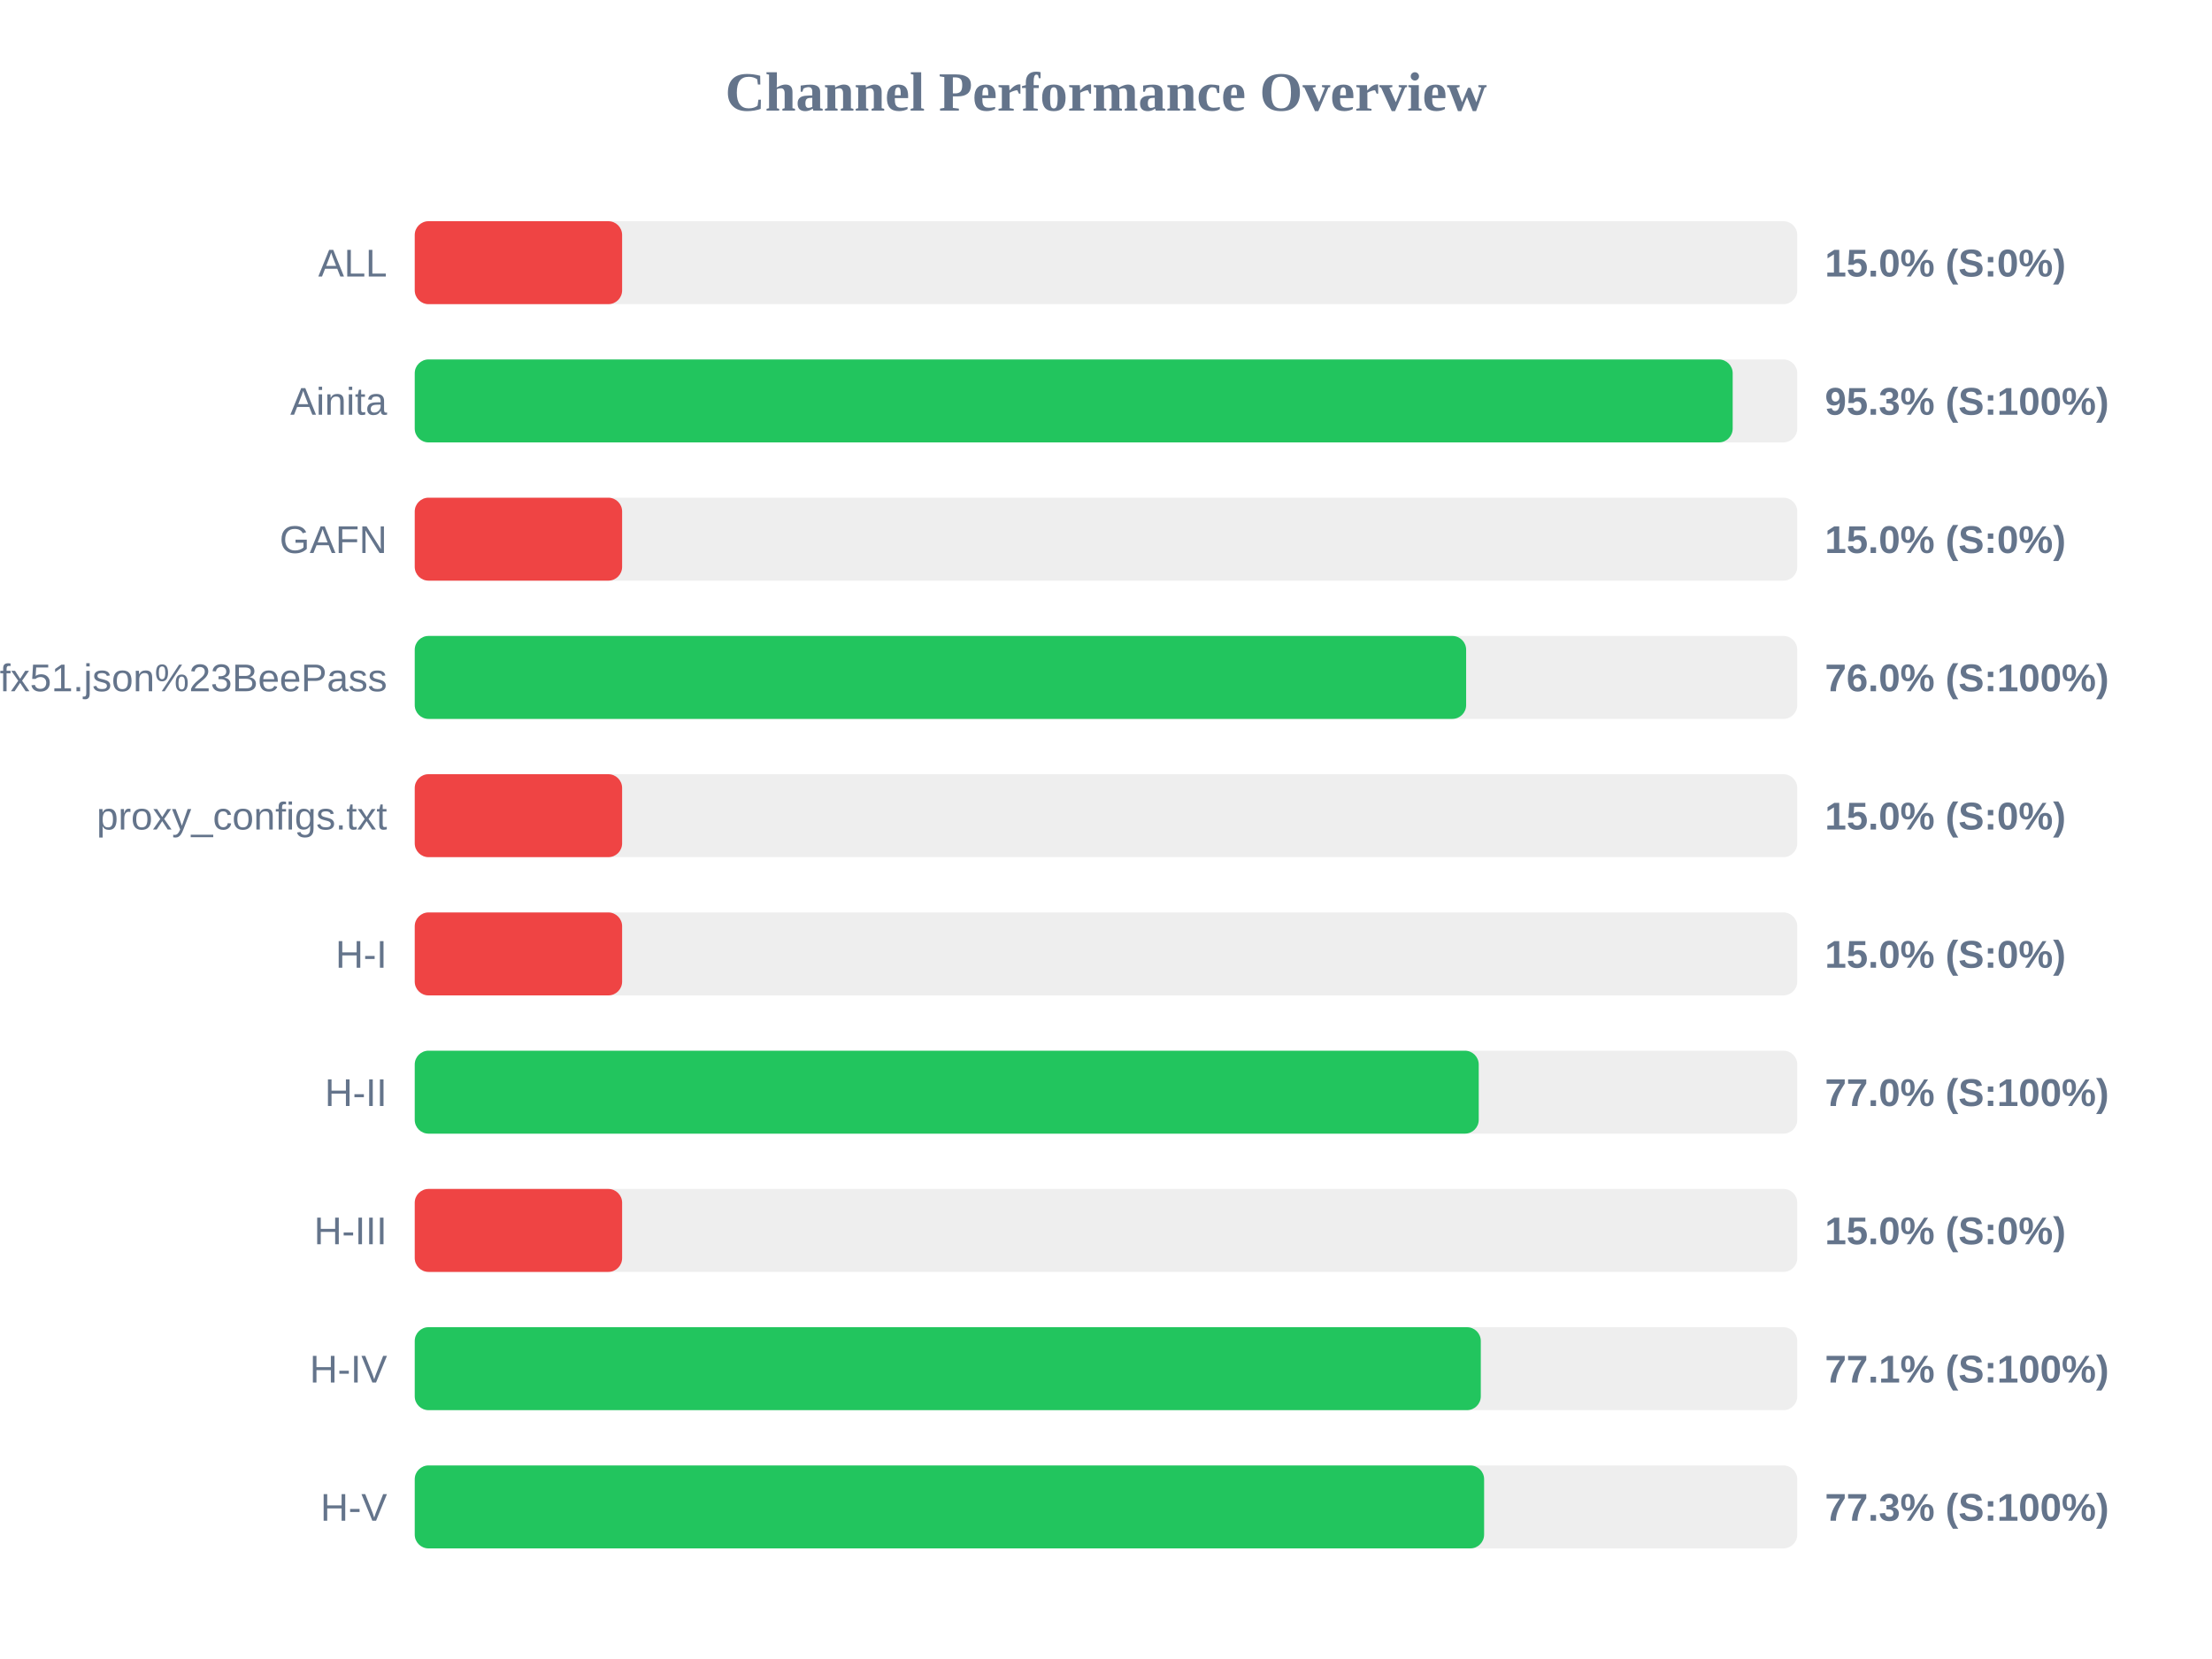
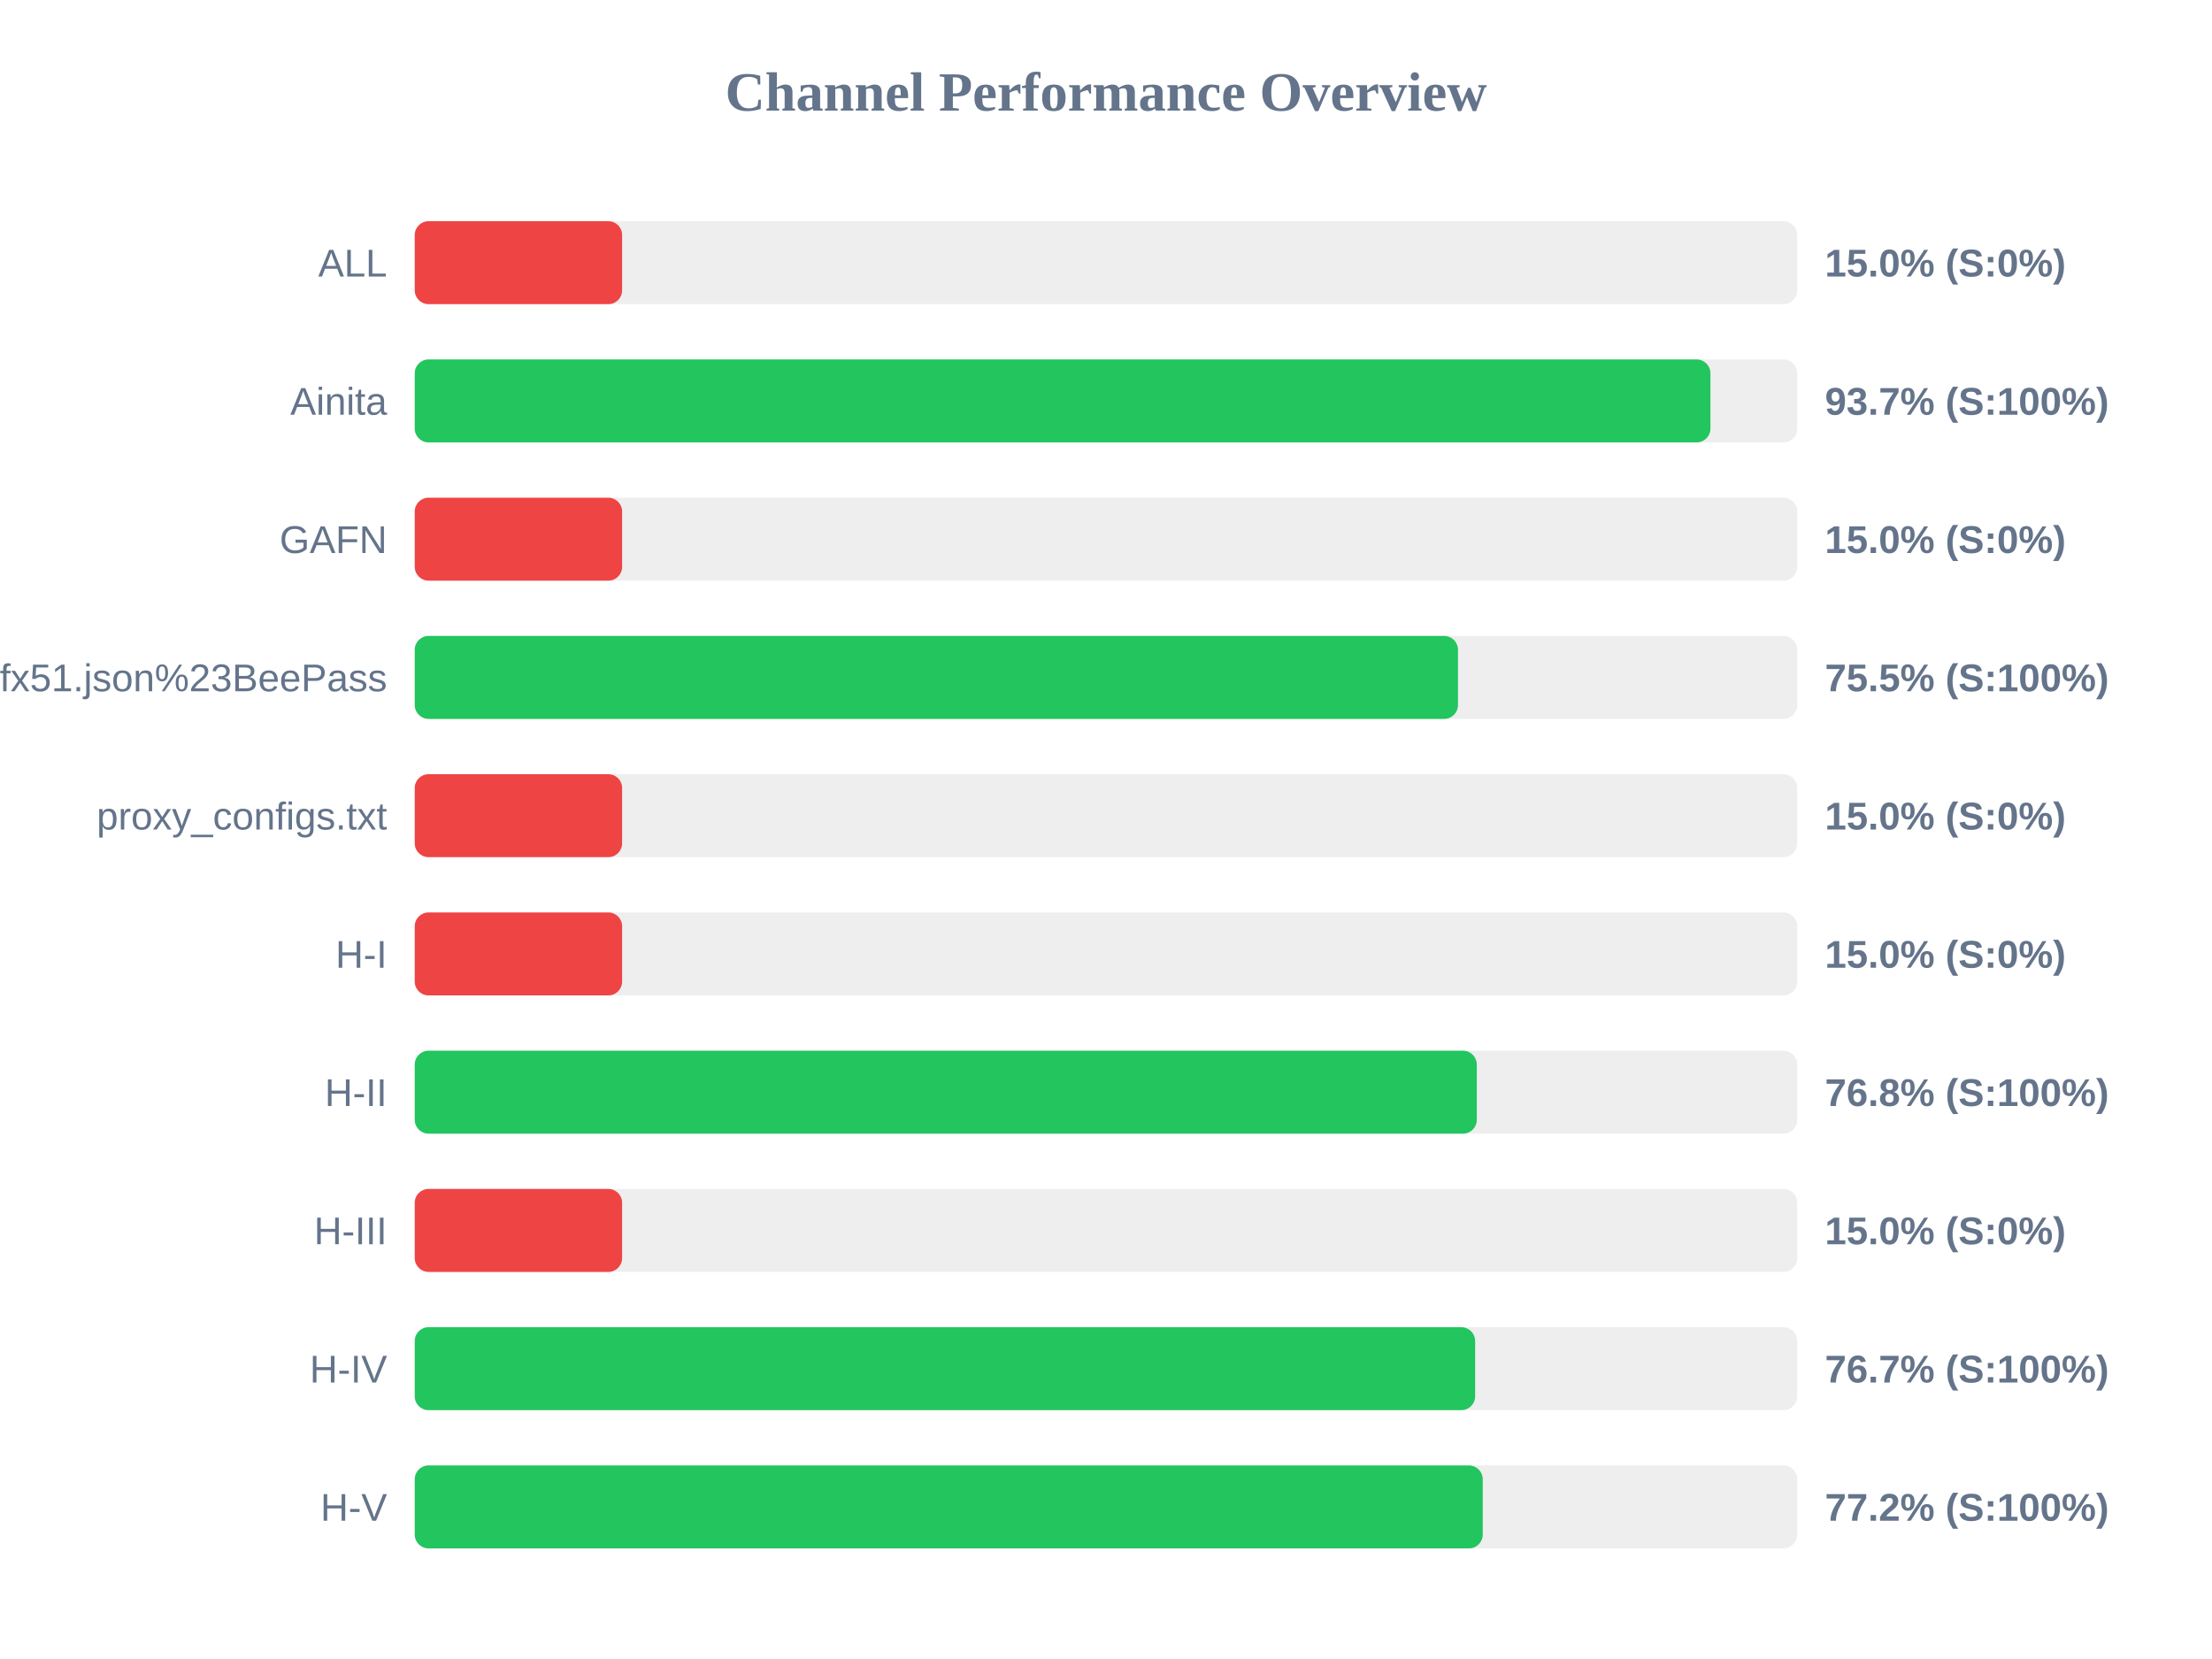
<svg xmlns="http://www.w3.org/2000/svg" width="800" height="600" version="1.1">
  <style>
        .row { font: 14px Arial; fill: #64748b; }
        .score { font: bold 14px Arial; fill: #64748b; }
    </style>
  <text x="400" y="40" text-anchor="middle" font-size="20px" font-weight="bold" fill="#64748b">Channel Performance Overview</text>
  <rect x="150" y="80" width="500" height="30" fill="#eee" rx="5" />
  <rect x="150" y="80" width="75.0" height="30" fill="#ef4444" rx="5" />
  <text x="140" y="100" text-anchor="end" class="row">ALL</text>
  <text x="660" y="100" text-anchor="start" class="score">15.0% (S:0%)</text>
  <rect x="150" y="130" width="500" height="30" fill="#eee" rx="5" />
-   <rect x="150" y="130" width="476.65" height="30" fill="#22c55e" rx="5" />
+   <rect x="150" y="130" width="468.6" height="30" fill="#22c55e" rx="5" />
  <text x="140" y="150" text-anchor="end" class="row">Ainita</text>
-   <text x="660" y="150" text-anchor="start" class="score">95.3% (S:100%)</text>
+   <text x="660" y="150" text-anchor="start" class="score">93.7% (S:100%)</text>
  <rect x="150" y="180" width="500" height="30" fill="#eee" rx="5" />
  <rect x="150" y="180" width="75.0" height="30" fill="#ef4444" rx="5" />
  <text x="140" y="200" text-anchor="end" class="row">GAFN</text>
  <text x="660" y="200" text-anchor="start" class="score">15.0% (S:0%)</text>
  <rect x="150" y="230" width="500" height="30" fill="#eee" rx="5" />
-   <rect x="150" y="230" width="380.25" height="30" fill="#22c55e" rx="5" />
+   <rect x="150" y="230" width="377.3" height="30" fill="#22c55e" rx="5" />
  <text x="140" y="250" text-anchor="end" class="row">sub?s=ssconf%3A%2F%2Fs3.amazonaws.com%2Fbeedynconprd%2Fzf38bv6oxi1nv3wfkpmxyfl8yj5fargza3foantoalu16vznl0ckxx7bgf1ufx51.json%23BeePass</text>
-   <text x="660" y="250" text-anchor="start" class="score">76.0% (S:100%)</text>
+   <text x="660" y="250" text-anchor="start" class="score">75.5% (S:100%)</text>
  <rect x="150" y="280" width="500" height="30" fill="#eee" rx="5" />
  <rect x="150" y="280" width="75.0" height="30" fill="#ef4444" rx="5" />
  <text x="140" y="300" text-anchor="end" class="row">proxy_configs.txt</text>
  <text x="660" y="300" text-anchor="start" class="score">15.0% (S:0%)</text>
  <rect x="150" y="330" width="500" height="30" fill="#eee" rx="5" />
  <rect x="150" y="330" width="75.0" height="30" fill="#ef4444" rx="5" />
  <text x="140" y="350" text-anchor="end" class="row">H-I</text>
  <text x="660" y="350" text-anchor="start" class="score">15.0% (S:0%)</text>
  <rect x="150" y="380" width="500" height="30" fill="#eee" rx="5" />
-   <rect x="150" y="380" width="384.8" height="30" fill="#22c55e" rx="5" />
+   <rect x="150" y="380" width="384.1" height="30" fill="#22c55e" rx="5" />
  <text x="140" y="400" text-anchor="end" class="row">H-II</text>
-   <text x="660" y="400" text-anchor="start" class="score">77.0% (S:100%)</text>
+   <text x="660" y="400" text-anchor="start" class="score">76.8% (S:100%)</text>
  <rect x="150" y="430" width="500" height="30" fill="#eee" rx="5" />
  <rect x="150" y="430" width="75.0" height="30" fill="#ef4444" rx="5" />
  <text x="140" y="450" text-anchor="end" class="row">H-III</text>
  <text x="660" y="450" text-anchor="start" class="score">15.0% (S:0%)</text>
  <rect x="150" y="480" width="500" height="30" fill="#eee" rx="5" />
-   <rect x="150" y="480" width="385.55" height="30" fill="#22c55e" rx="5" />
+   <rect x="150" y="480" width="383.5" height="30" fill="#22c55e" rx="5" />
  <text x="140" y="500" text-anchor="end" class="row">H-IV</text>
-   <text x="660" y="500" text-anchor="start" class="score">77.1% (S:100%)</text>
+   <text x="660" y="500" text-anchor="start" class="score">76.7% (S:100%)</text>
  <rect x="150" y="530" width="500" height="30" fill="#eee" rx="5" />
-   <rect x="150" y="530" width="386.75" height="30" fill="#22c55e" rx="5" />
+   <rect x="150" y="530" width="386.25" height="30" fill="#22c55e" rx="5" />
  <text x="140" y="550" text-anchor="end" class="row">H-V</text>
-   <text x="660" y="550" text-anchor="start" class="score">77.3% (S:100%)</text>
+   <text x="660" y="550" text-anchor="start" class="score">77.2% (S:100%)</text>
</svg>
